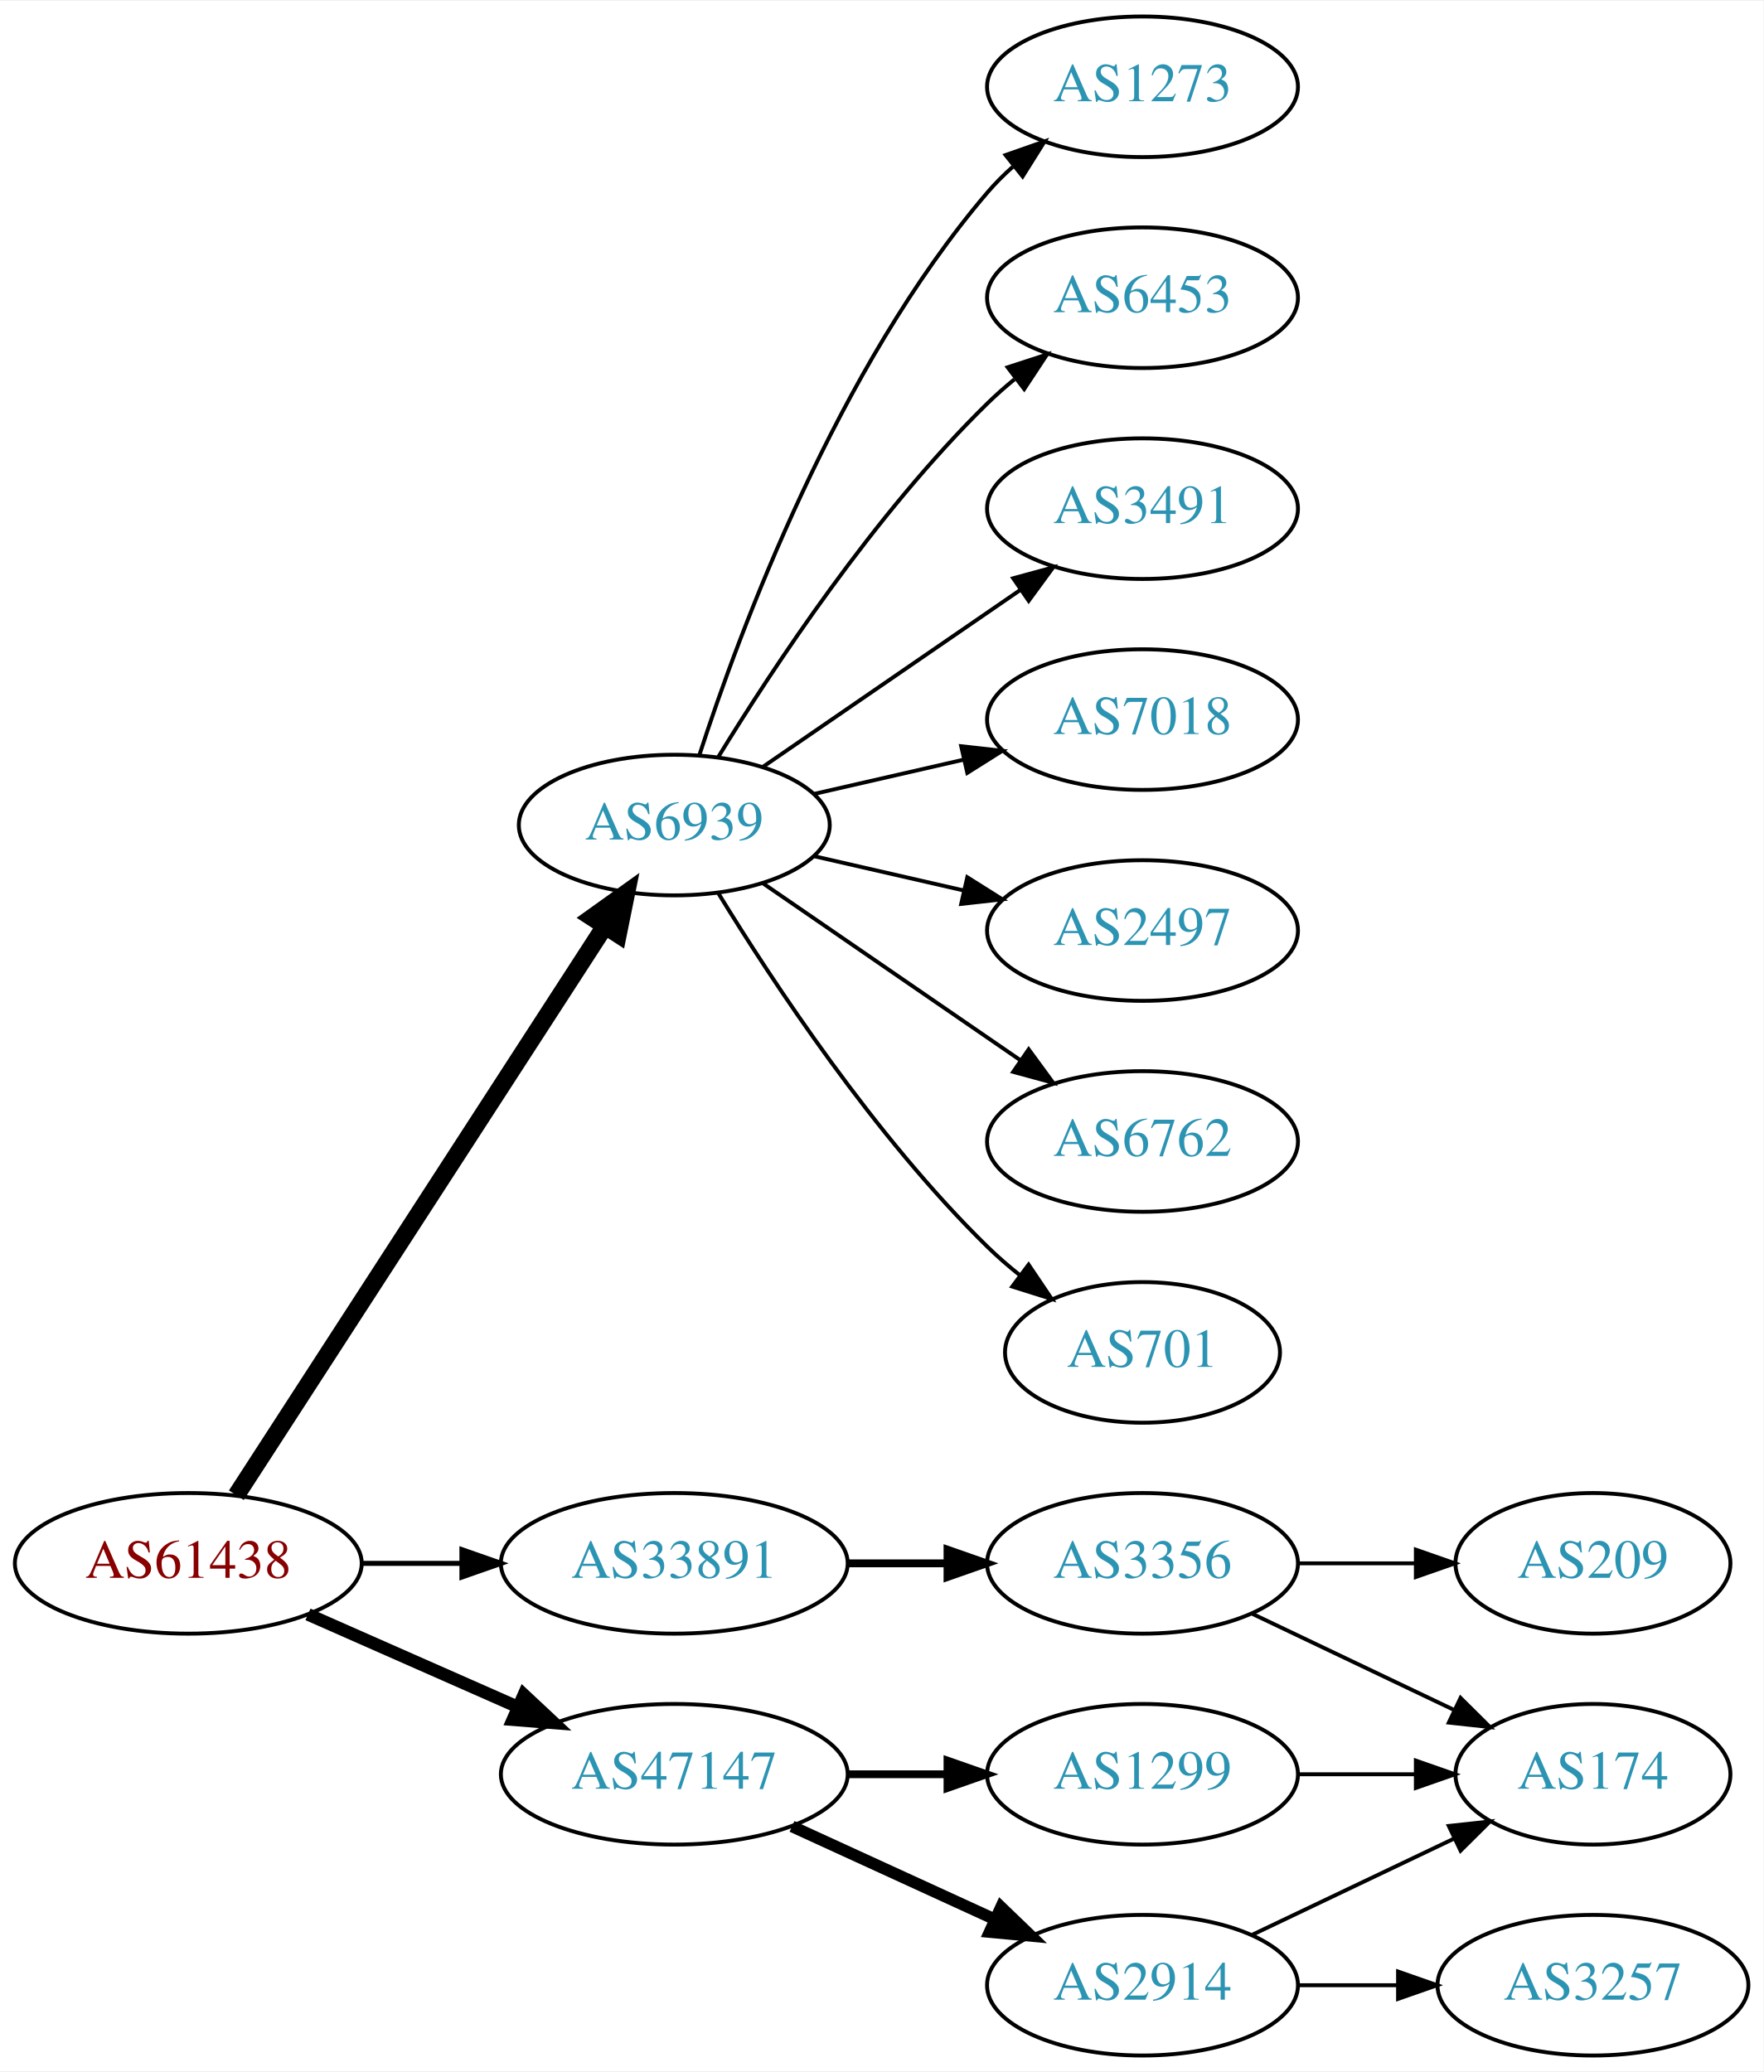
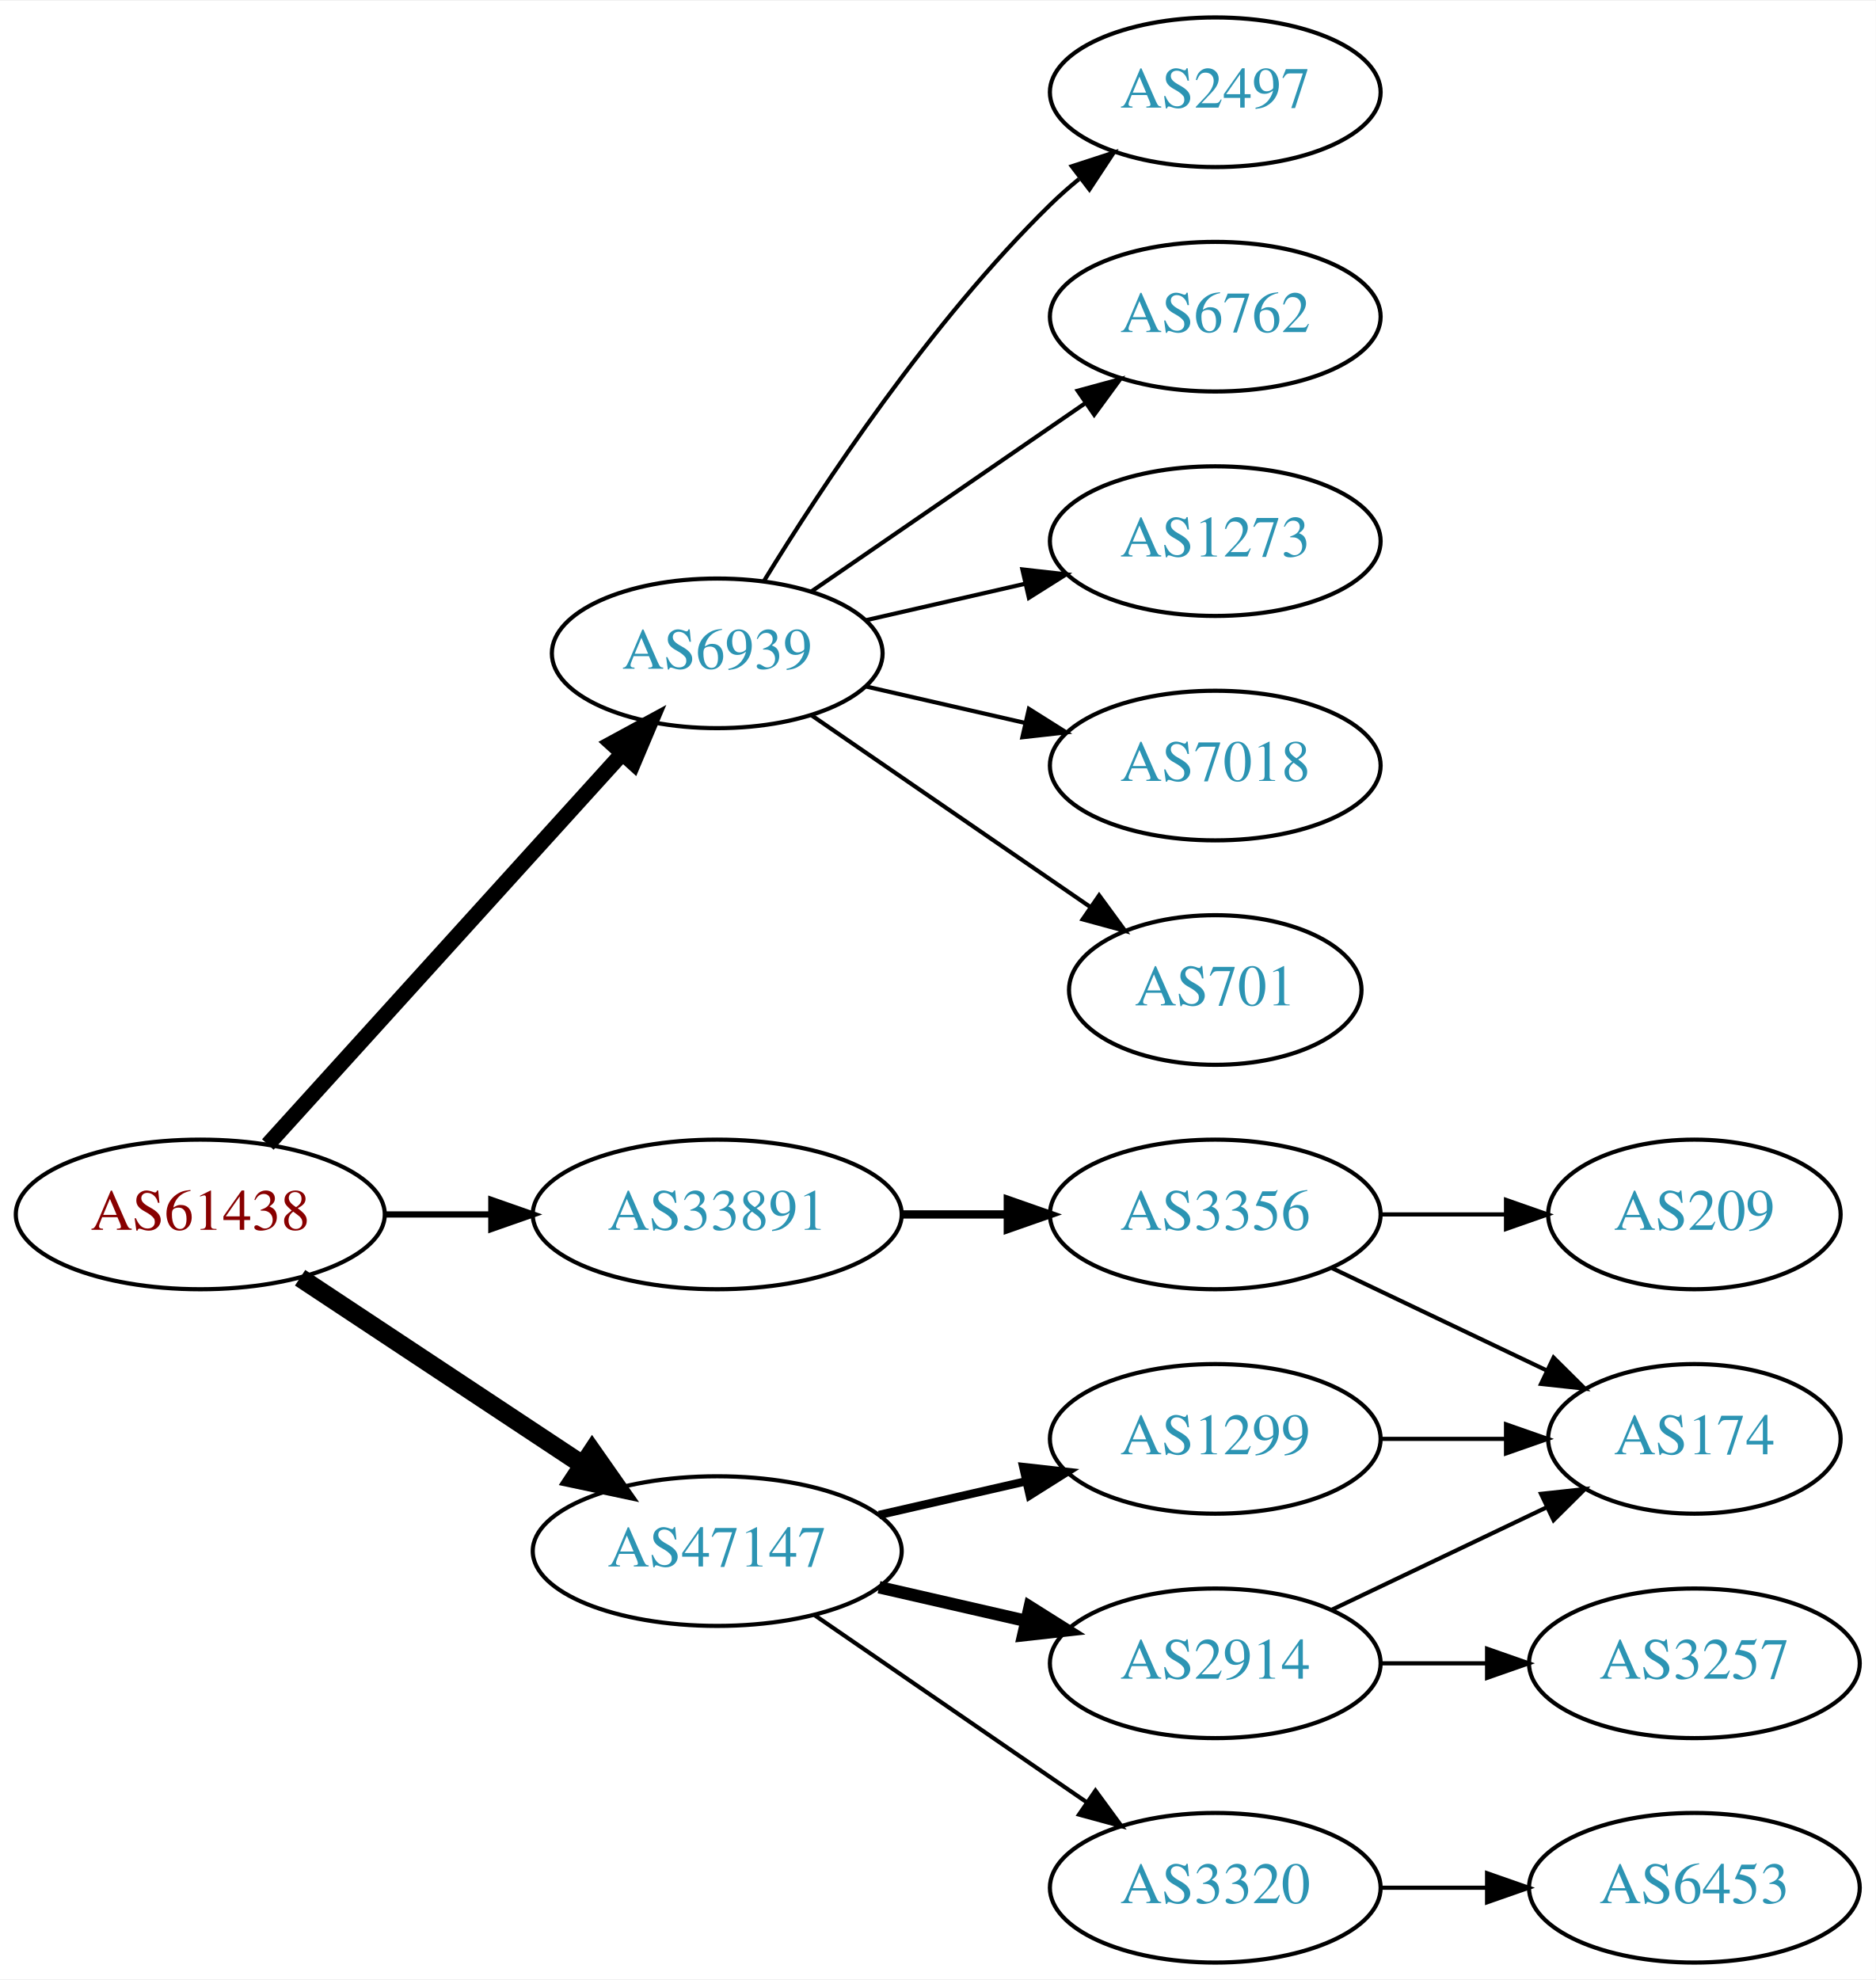
- <svg xmlns="http://www.w3.org/2000/svg" xmlns:xlink="http://www.w3.org/1999/xlink" width="451pt" height="530pt" viewBox="0.00 0.00 451.37 530.00">
-   <g id="graph0" class="graph" transform="scale(1 1) rotate(0) translate(4 526)">
-     <polygon fill="white" stroke="none" points="-4,4 -4,-526 447.37,-526 447.37,4 -4,4" />
+ <svg xmlns="http://www.w3.org/2000/svg" xmlns:xlink="http://www.w3.org/1999/xlink" width="451pt" height="476pt" viewBox="0.00 0.00 451.37 476.00">
+   <g id="graph0" class="graph" transform="scale(1 1) rotate(0) translate(4 472)">
+     <polygon fill="white" stroke="none" points="-4,4 -4,-472 447.37,-472 447.37,4 -4,4" />
    <g id="node1" class="node">
      <g id="a_node1">
        <a xlink:href="/asn/61438" xlink:title="AS61438 ~ ip-it consult GmbH [AT]">
-           <ellipse fill="#ffffff" stroke="black" cx="44.196" cy="-126" rx="44.393" ry="18" />
-           <text text-anchor="middle" x="44.196" y="-122.3" font-family="Times,serif" font-size="14.00" fill="#880000">AS61438</text>
+           <ellipse fill="#ffffff" stroke="black" cx="44.196" cy="-180" rx="44.393" ry="18" />
+           <text text-anchor="middle" x="44.196" y="-176.3" font-family="Times,serif" font-size="14.00" fill="#880000">AS61438</text>
        </a>
      </g>
    </g>
    <g id="node2" class="node">
      <g id="a_node2">
        <a xlink:href="/asn/6939" xlink:title="AS6939 ~ Hurricane Electric LLC [US]">
          <ellipse fill="#ffffff" stroke="black" cx="168.588" cy="-315" rx="39.794" ry="18" />
          <text text-anchor="middle" x="168.588" y="-311.3" font-family="Times,serif" font-size="14.00" fill="#2c94b3">AS6939</text>
        </a>
      </g>
    </g>
    <g id="edge1" class="edge">
-       <path fill="none" stroke="black" stroke-width="4.5" d="M56.491,-143.442C78.077,-176.775 125.293,-249.686 150.664,-288.866" />
-       <polygon fill="black" stroke="black" stroke-width="4.5" points="147.58,-291.347 156.321,-297.6 154.19,-287.066 147.58,-291.347" />
+       <path fill="none" stroke="black" stroke-width="3.75" d="M60.45,-196.825C81.913,-220.499 121.144,-263.771 145.711,-290.87" />
+       <polygon fill="black" stroke="black" stroke-width="3.75" points="143.217,-293.329 152.527,-298.387 148.403,-288.628 143.217,-293.329" />
    </g>
    <g id="node3" class="node">
      <g id="a_node3">
        <a xlink:href="/asn/33891" xlink:title="AS33891 ~ CORE-BACKBONE GMBH GLOBAL NETWORK [DE]">
-           <ellipse fill="#ffffff" stroke="black" cx="168.588" cy="-126" rx="44.393" ry="18" />
-           <text text-anchor="middle" x="168.588" y="-122.3" font-family="Times,serif" font-size="14.00" fill="#2c94b3">AS33891</text>
+           <ellipse fill="#ffffff" stroke="black" cx="168.588" cy="-180" rx="44.393" ry="18" />
+           <text text-anchor="middle" x="168.588" y="-176.3" font-family="Times,serif" font-size="14.00" fill="#2c94b3">AS33891</text>
        </a>
      </g>
    </g>
    <g id="edge2" class="edge">
-       <path fill="none" stroke="black" stroke-width="1.286" d="M88.692,-126C96.898,-126 105.569,-126 114.041,-126" />
-       <polygon fill="black" stroke="black" stroke-width="1.286" points="114.233,-129.5 124.233,-126 114.233,-122.5 114.233,-129.5" />
+       <path fill="none" stroke="black" stroke-width="1.5" d="M88.692,-180C96.898,-180 105.569,-180 114.041,-180" />
+       <polygon fill="black" stroke="black" stroke-width="1.5" points="114.233,-183.5 124.233,-180 114.233,-176.5 114.233,-183.5" />
    </g>
    <g id="node4" class="node">
      <g id="a_node4">
        <a xlink:href="/asn/47147" xlink:title="AS47147 ~ ANEXIA Internetdienstleistungs GmbH [AT]">
-           <ellipse fill="#ffffff" stroke="black" cx="168.588" cy="-72" rx="44.393" ry="18" />
-           <text text-anchor="middle" x="168.588" y="-68.3" font-family="Times,serif" font-size="14.00" fill="#2c94b3">AS47147</text>
+           <ellipse fill="#ffffff" stroke="black" cx="168.588" cy="-99" rx="44.393" ry="18" />
+           <text text-anchor="middle" x="168.588" y="-95.3" font-family="Times,serif" font-size="14.00" fill="#2c94b3">AS47147</text>
        </a>
      </g>
    </g>
    <g id="edge3" class="edge">
-       <path fill="none" stroke="black" stroke-width="3.214" d="M74.824,-112.928C90.941,-105.817 111.081,-96.931 128.473,-89.258" />
-       <polygon fill="black" stroke="black" stroke-width="3.214" points="130.073,-92.377 137.809,-85.139 127.247,-85.973 130.073,-92.377" />
+       <path fill="none" stroke="black" stroke-width="4.5" d="M68.217,-164.765C87.449,-152.037 115.056,-133.766 136.294,-119.711" />
+       <polygon fill="black" stroke="black" stroke-width="4.5" points="138.504,-122.97 144.67,-114.167 134.158,-116.403 138.504,-122.97" />
    </g>
    <g id="node5" class="node">
      <g id="a_node5">
-         <a xlink:href="/asn/1273" xlink:title="AS1273 ~ Vodafone Group PLC [EU]">
-           <ellipse fill="#ffffff" stroke="black" cx="288.431" cy="-504" rx="39.794" ry="18" />
-           <text text-anchor="middle" x="288.431" y="-500.3" font-family="Times,serif" font-size="14.00" fill="#2c94b3">AS1273</text>
+         <a xlink:href="/asn/2497" xlink:title="AS2497 ~ Internet Initiative Japan Inc. [JP]">
+           <ellipse fill="#ffffff" stroke="black" cx="288.431" cy="-450" rx="39.794" ry="18" />
+           <text text-anchor="middle" x="288.431" y="-446.3" font-family="Times,serif" font-size="14.00" fill="#2c94b3">AS2497</text>
        </a>
      </g>
    </g>
    <g id="edge4" class="edge">
-       <path fill="none" stroke="black" d="M175.035,-332.991C185.349,-364.816 210.212,-431.927 248.784,-477 250.73,-479.274 252.908,-481.449 255.213,-483.507" />
-       <polygon fill="black" stroke="black" points="253.383,-486.524 263.382,-490.027 257.75,-481.053 253.383,-486.524" />
+       <path fill="none" stroke="black" d="M179.854,-332.44C193.662,-354.991 219.851,-394.722 248.784,-423 250.924,-425.092 253.242,-427.137 255.642,-429.106" />
+       <polygon fill="black" stroke="black" points="253.908,-432.185 263.983,-435.464 258.152,-426.618 253.908,-432.185" />
    </g>
    <g id="node6" class="node">
      <g id="a_node6">
-         <a xlink:href="/asn/6453" xlink:title="AS6453 ~ TATA COMMUNICATIONS (AMERICA) INC [US]">
-           <ellipse fill="#ffffff" stroke="black" cx="288.431" cy="-450" rx="39.794" ry="18" />
-           <text text-anchor="middle" x="288.431" y="-446.3" font-family="Times,serif" font-size="14.00" fill="#2c94b3">AS6453</text>
+         <a xlink:href="/asn/6762" xlink:title="AS6762 ~ TELECOM ITALIA SPARKLE S.p.A. [IT]">
+           <ellipse fill="#ffffff" stroke="black" cx="288.431" cy="-396" rx="39.794" ry="18" />
+           <text text-anchor="middle" x="288.431" y="-392.3" font-family="Times,serif" font-size="14.00" fill="#2c94b3">AS6762</text>
        </a>
      </g>
    </g>
    <g id="edge5" class="edge">
-       <path fill="none" stroke="black" d="M179.854,-332.44C193.662,-354.991 219.851,-394.722 248.784,-423 250.924,-425.092 253.242,-427.137 255.642,-429.106" />
-       <polygon fill="black" stroke="black" points="253.908,-432.185 263.983,-435.464 258.152,-426.618 253.908,-432.185" />
+       <path fill="none" stroke="black" d="M191.202,-329.857C209.691,-342.565 236.505,-360.995 257.134,-375.175" />
+       <polygon fill="black" stroke="black" points="255.331,-378.183 265.555,-380.963 259.296,-372.414 255.331,-378.183" />
    </g>
    <g id="node7" class="node">
      <g id="a_node7">
-         <a xlink:href="/asn/3491" xlink:title="AS3491 ~ PCCW Global, Inc. [US]">
-           <ellipse fill="#ffffff" stroke="black" cx="288.431" cy="-396" rx="39.794" ry="18" />
-           <text text-anchor="middle" x="288.431" y="-392.3" font-family="Times,serif" font-size="14.00" fill="#2c94b3">AS3491</text>
+         <a xlink:href="/asn/1273" xlink:title="AS1273 ~ Vodafone Group PLC [EU]">
+           <ellipse fill="#ffffff" stroke="black" cx="288.431" cy="-342" rx="39.794" ry="18" />
+           <text text-anchor="middle" x="288.431" y="-338.3" font-family="Times,serif" font-size="14.00" fill="#2c94b3">AS1273</text>
        </a>
      </g>
    </g>
    <g id="edge6" class="edge">
-       <path fill="none" stroke="black" d="M191.202,-329.857C209.691,-342.565 236.505,-360.995 257.134,-375.175" />
-       <polygon fill="black" stroke="black" points="255.331,-378.183 265.555,-380.963 259.296,-372.414 255.331,-378.183" />
+       <path fill="none" stroke="black" d="M204.308,-322.955C216.307,-325.704 229.928,-328.825 242.621,-331.733" />
+       <polygon fill="black" stroke="black" points="242.023,-335.187 252.552,-334.009 243.587,-328.364 242.023,-335.187" />
    </g>
    <g id="node8" class="node">
      <g id="a_node8">
        <a xlink:href="/asn/7018" xlink:title="AS7018 ~ AT&amp;T Services, Inc. [US]">
-           <ellipse fill="#ffffff" stroke="black" cx="288.431" cy="-342" rx="39.794" ry="18" />
-           <text text-anchor="middle" x="288.431" y="-338.3" font-family="Times,serif" font-size="14.00" fill="#2c94b3">AS7018</text>
+           <ellipse fill="#ffffff" stroke="black" cx="288.431" cy="-288" rx="39.794" ry="18" />
+           <text text-anchor="middle" x="288.431" y="-284.3" font-family="Times,serif" font-size="14.00" fill="#2c94b3">AS7018</text>
        </a>
      </g>
    </g>
    <g id="edge7" class="edge">
-       <path fill="none" stroke="black" d="M204.308,-322.955C216.307,-325.704 229.928,-328.825 242.621,-331.733" />
-       <polygon fill="black" stroke="black" points="242.023,-335.187 252.552,-334.009 243.587,-328.364 242.023,-335.187" />
+       <path fill="none" stroke="black" d="M204.308,-307.045C216.307,-304.296 229.928,-301.175 242.621,-298.267" />
+       <polygon fill="black" stroke="black" points="243.587,-301.636 252.552,-295.991 242.023,-294.813 243.587,-301.636" />
    </g>
    <g id="node9" class="node">
      <g id="a_node9">
-         <a xlink:href="/asn/2497" xlink:title="AS2497 ~ Internet Initiative Japan Inc. [JP]">
-           <ellipse fill="#ffffff" stroke="black" cx="288.431" cy="-288" rx="39.794" ry="18" />
-           <text text-anchor="middle" x="288.431" y="-284.3" font-family="Times,serif" font-size="14.00" fill="#2c94b3">AS2497</text>
+         <a xlink:href="/asn/701" xlink:title="AS701 ~ UUNET [US]">
+           <ellipse fill="#ffffff" stroke="black" cx="288.431" cy="-234" rx="35.194" ry="18" />
+           <text text-anchor="middle" x="288.431" y="-230.3" font-family="Times,serif" font-size="14.00" fill="#2c94b3">AS701</text>
        </a>
      </g>
    </g>
    <g id="edge8" class="edge">
-       <path fill="none" stroke="black" d="M204.308,-307.045C216.307,-304.296 229.928,-301.175 242.621,-298.267" />
-       <polygon fill="black" stroke="black" points="243.587,-301.636 252.552,-295.991 242.023,-294.813 243.587,-301.636" />
+       <path fill="none" stroke="black" d="M191.202,-300.143C210.04,-287.195 237.519,-268.307 258.295,-254.027" />
+       <polygon fill="black" stroke="black" points="260.486,-256.768 266.744,-248.219 256.52,-250.999 260.486,-256.768" />
    </g>
    <g id="node10" class="node">
      <g id="a_node10">
-         <a xlink:href="/asn/6762" xlink:title="AS6762 ~ TELECOM ITALIA SPARKLE S.p.A. [IT]">
-           <ellipse fill="#ffffff" stroke="black" cx="288.431" cy="-234" rx="39.794" ry="18" />
-           <text text-anchor="middle" x="288.431" y="-230.3" font-family="Times,serif" font-size="14.00" fill="#2c94b3">AS6762</text>
+         <a xlink:href="/asn/3356" xlink:title="AS3356 ~ Level 3 Parent, LLC [US]">
+           <ellipse fill="#ffffff" stroke="black" cx="288.431" cy="-180" rx="39.794" ry="18" />
+           <text text-anchor="middle" x="288.431" y="-176.3" font-family="Times,serif" font-size="14.00" fill="#2c94b3">AS3356</text>
        </a>
      </g>
    </g>
    <g id="edge9" class="edge">
-       <path fill="none" stroke="black" d="M191.202,-300.143C209.691,-287.435 236.505,-269.005 257.134,-254.825" />
-       <polygon fill="black" stroke="black" points="259.296,-257.586 265.555,-249.037 255.331,-251.817 259.296,-257.586" />
+       <path fill="none" stroke="black" stroke-width="2" d="M212.799,-180C221.112,-180 229.875,-180 238.357,-180" />
+       <polygon fill="black" stroke="black" stroke-width="2" points="238.516,-183.5 248.516,-180 238.516,-176.5 238.516,-183.5" />
+     </g>
+     <g id="node13" class="node">
+       <g id="a_node13">
+         <a xlink:href="/asn/2914" xlink:title="AS2914 ~ NTT America, Inc. [US]">
+           <ellipse fill="#ffffff" stroke="black" cx="288.431" cy="-72" rx="39.794" ry="18" />
+           <text text-anchor="middle" x="288.431" y="-68.3" font-family="Times,serif" font-size="14.00" fill="#2c94b3">AS2914</text>
+         </a>
+       </g>
+     </g>
+     <g id="edge12" class="edge">
+       <path fill="none" stroke="black" stroke-width="3" d="M207.523,-90.308C218.764,-87.733 231.176,-84.889 242.799,-82.226" />
+       <polygon fill="black" stroke="black" stroke-width="3" points="243.795,-85.588 252.761,-79.944 242.232,-78.765 243.795,-85.588" />
+     </g>
+     <g id="node14" class="node">
+       <g id="a_node14">
+         <a xlink:href="/asn/1299" xlink:title="AS1299 ~ Telia Carrier [EU]">
+           <ellipse fill="#ffffff" stroke="black" cx="288.431" cy="-126" rx="39.794" ry="18" />
+           <text text-anchor="middle" x="288.431" y="-122.3" font-family="Times,serif" font-size="14.00" fill="#2c94b3">AS1299</text>
+         </a>
+       </g>
+     </g>
+     <g id="edge13" class="edge">
+       <path fill="none" stroke="black" stroke-width="2" d="M207.523,-107.692C218.764,-110.267 231.176,-113.111 242.799,-115.774" />
+       <polygon fill="black" stroke="black" stroke-width="2" points="242.232,-119.235 252.761,-118.057 243.795,-112.412 242.232,-119.235" />
+     </g>
+     <g id="node15" class="node">
+       <g id="a_node15">
+         <a xlink:href="/asn/3320" xlink:title="AS3320 ~ DTAG [DE]">
+           <ellipse fill="#ffffff" stroke="black" cx="288.431" cy="-18" rx="39.794" ry="18" />
+           <text text-anchor="middle" x="288.431" y="-14.3" font-family="Times,serif" font-size="14.00" fill="#2c94b3">AS3320</text>
+         </a>
+       </g>
+     </g>
+     <g id="edge14" class="edge">
+       <path fill="none" stroke="black" d="M192.031,-83.574C210.612,-70.802 237.173,-52.545 257.553,-38.537" />
+       <polygon fill="black" stroke="black" points="259.609,-41.371 265.867,-32.822 255.643,-35.602 259.609,-41.371" />
    </g>
    <g id="node11" class="node">
      <g id="a_node11">
-         <a xlink:href="/asn/701" xlink:title="AS701 ~ UUNET [US]">
-           <ellipse fill="#ffffff" stroke="black" cx="288.431" cy="-180" rx="35.194" ry="18" />
-           <text text-anchor="middle" x="288.431" y="-176.3" font-family="Times,serif" font-size="14.00" fill="#2c94b3">AS701</text>
+         <a xlink:href="/asn/209" xlink:title="AS209 ~ CenturyLink Communications, LLC [US]">
+           <ellipse fill="#ffffff" stroke="black" cx="403.724" cy="-180" rx="35.194" ry="18" />
+           <text text-anchor="middle" x="403.724" y="-176.3" font-family="Times,serif" font-size="14.00" fill="#2c94b3">AS209</text>
        </a>
      </g>
    </g>
    <g id="edge10" class="edge">
-       <path fill="none" stroke="black" d="M179.854,-297.56C193.662,-275.009 219.851,-235.278 248.784,-207 251.32,-204.522 254.103,-202.11 256.979,-199.812" />
-       <polygon fill="black" stroke="black" points="259.275,-202.465 265.195,-193.679 255.088,-196.856 259.275,-202.465" />
+       <path fill="none" stroke="black" d="M328.103,-180C337.808,-180 348.299,-180 358.262,-180" />
+       <polygon fill="black" stroke="black" points="358.398,-183.5 368.398,-180 358.398,-176.5 358.398,-183.5" />
    </g>
    <g id="node12" class="node">
      <g id="a_node12">
-         <a xlink:href="/asn/3356" xlink:title="AS3356 ~ Level 3 Parent, LLC [US]">
-           <ellipse fill="#ffffff" stroke="black" cx="288.431" cy="-126" rx="39.794" ry="18" />
-           <text text-anchor="middle" x="288.431" y="-122.3" font-family="Times,serif" font-size="14.00" fill="#2c94b3">AS3356</text>
+         <a xlink:href="/asn/174" xlink:title="AS174 ~ Cogent Communications [US]">
+           <ellipse fill="#ffffff" stroke="black" cx="403.724" cy="-126" rx="35.194" ry="18" />
+           <text text-anchor="middle" x="403.724" y="-122.3" font-family="Times,serif" font-size="14.00" fill="#2c94b3">AS174</text>
        </a>
      </g>
    </g>
    <g id="edge11" class="edge">
-       <path fill="none" stroke="black" stroke-width="2" d="M212.799,-126C221.112,-126 229.875,-126 238.357,-126" />
-       <polygon fill="black" stroke="black" stroke-width="2" points="238.516,-129.5 248.516,-126 238.516,-122.5 238.516,-129.5" />
-     </g>
-     <g id="node15" class="node">
-       <g id="a_node15">
-         <a xlink:href="/asn/2914" xlink:title="AS2914 ~ NTT America, Inc. [US]">
-           <ellipse fill="#ffffff" stroke="black" cx="288.431" cy="-18" rx="39.794" ry="18" />
-           <text text-anchor="middle" x="288.431" y="-14.3" font-family="Times,serif" font-size="14.00" fill="#2c94b3">AS2914</text>
-         </a>
-       </g>
-     </g>
-     <g id="edge14" class="edge">
-       <path fill="none" stroke="black" stroke-width="3" d="M198.718,-58.652C214.329,-51.498 233.727,-42.609 250.399,-34.969" />
-       <polygon fill="black" stroke="black" stroke-width="3" points="252.218,-37.986 259.851,-30.638 249.302,-31.622 252.218,-37.986" />
+       <path fill="none" stroke="black" d="M316.567,-167.066C331.999,-159.71 351.485,-150.423 368.02,-142.541" />
+       <polygon fill="black" stroke="black" points="369.84,-145.551 377.361,-138.089 366.828,-139.232 369.84,-145.551" />
+     </g>
+     <g id="edge15" class="edge">
+       <path fill="none" stroke="black" d="M316.567,-84.934C331.999,-92.29 351.485,-101.577 368.02,-109.459" />
+       <polygon fill="black" stroke="black" points="366.828,-112.768 377.361,-113.911 369.84,-106.449 366.828,-112.768" />
    </g>
    <g id="node16" class="node">
      <g id="a_node16">
-         <a xlink:href="/asn/1299" xlink:title="AS1299 ~ Telia Carrier [EU]">
-           <ellipse fill="#ffffff" stroke="black" cx="288.431" cy="-72" rx="39.794" ry="18" />
-           <text text-anchor="middle" x="288.431" y="-68.3" font-family="Times,serif" font-size="14.00" fill="#2c94b3">AS1299</text>
-         </a>
-       </g>
-     </g>
-     <g id="edge15" class="edge">
-       <path fill="none" stroke="black" stroke-width="2" d="M212.799,-72C221.112,-72 229.875,-72 238.357,-72" />
-       <polygon fill="black" stroke="black" stroke-width="2" points="238.516,-75.5 248.516,-72 238.516,-68.5 238.516,-75.5" />
-     </g>
-     <g id="node13" class="node">
-       <g id="a_node13">
-         <a xlink:href="/asn/209" xlink:title="AS209 ~ CenturyLink Communications, LLC [US]">
-           <ellipse fill="#ffffff" stroke="black" cx="403.724" cy="-126" rx="35.194" ry="18" />
-           <text text-anchor="middle" x="403.724" y="-122.3" font-family="Times,serif" font-size="14.00" fill="#2c94b3">AS209</text>
-         </a>
-       </g>
-     </g>
-     <g id="edge12" class="edge">
+         <a xlink:href="/asn/3257" xlink:title="AS3257 ~ GTT [DE]">
+           <ellipse fill="#ffffff" stroke="black" cx="403.724" cy="-72" rx="39.794" ry="18" />
+           <text text-anchor="middle" x="403.724" y="-68.3" font-family="Times,serif" font-size="14.00" fill="#2c94b3">AS3257</text>
+         </a>
+       </g>
+     </g>
+     <g id="edge16" class="edge">
+       <path fill="none" stroke="black" d="M328.103,-72C336.306,-72 345.07,-72 353.602,-72" />
+       <polygon fill="black" stroke="black" points="353.841,-75.5 363.841,-72 353.841,-68.5 353.841,-75.5" />
+     </g>
+     <g id="edge17" class="edge">
      <path fill="none" stroke="black" d="M328.103,-126C337.808,-126 348.299,-126 358.262,-126" />
      <polygon fill="black" stroke="black" points="358.398,-129.5 368.398,-126 358.398,-122.5 358.398,-129.5" />
    </g>
-     <g id="node14" class="node">
-       <g id="a_node14">
-         <a xlink:href="/asn/174" xlink:title="AS174 ~ Cogent Communications [US]">
-           <ellipse fill="#ffffff" stroke="black" cx="403.724" cy="-72" rx="35.194" ry="18" />
-           <text text-anchor="middle" x="403.724" y="-68.3" font-family="Times,serif" font-size="14.00" fill="#2c94b3">AS174</text>
-         </a>
-       </g>
-     </g>
-     <g id="edge13" class="edge">
-       <path fill="none" stroke="black" d="M316.567,-113.066C331.999,-105.71 351.485,-96.423 368.02,-88.541" />
-       <polygon fill="black" stroke="black" points="369.84,-91.551 377.361,-84.089 366.828,-85.232 369.84,-91.551" />
-     </g>
-     <g id="edge17" class="edge">
-       <path fill="none" stroke="black" d="M316.567,-30.934C331.999,-38.29 351.485,-47.577 368.02,-55.459" />
-       <polygon fill="black" stroke="black" points="366.828,-58.768 377.361,-59.911 369.84,-52.449 366.828,-58.768" />
-     </g>
    <g id="node17" class="node">
      <g id="a_node17">
-         <a xlink:href="/asn/3257" xlink:title="AS3257 ~ GTT [DE]">
+         <a xlink:href="/asn/6453" xlink:title="AS6453 ~ TATA COMMUNICATIONS (AMERICA) INC [US]">
          <ellipse fill="#ffffff" stroke="black" cx="403.724" cy="-18" rx="39.794" ry="18" />
-           <text text-anchor="middle" x="403.724" y="-14.3" font-family="Times,serif" font-size="14.00" fill="#2c94b3">AS3257</text>
+           <text text-anchor="middle" x="403.724" y="-14.3" font-family="Times,serif" font-size="14.00" fill="#2c94b3">AS6453</text>
        </a>
      </g>
    </g>
    <g id="edge18" class="edge">
      <path fill="none" stroke="black" d="M328.103,-18C336.306,-18 345.07,-18 353.602,-18" />
      <polygon fill="black" stroke="black" points="353.841,-21.5 363.841,-18 353.841,-14.5 353.841,-21.5" />
    </g>
-     <g id="edge16" class="edge">
-       <path fill="none" stroke="black" d="M328.103,-72C337.808,-72 348.299,-72 358.262,-72" />
-       <polygon fill="black" stroke="black" points="358.398,-75.5 368.398,-72 358.398,-68.5 358.398,-75.5" />
-     </g>
  </g>
</svg>
